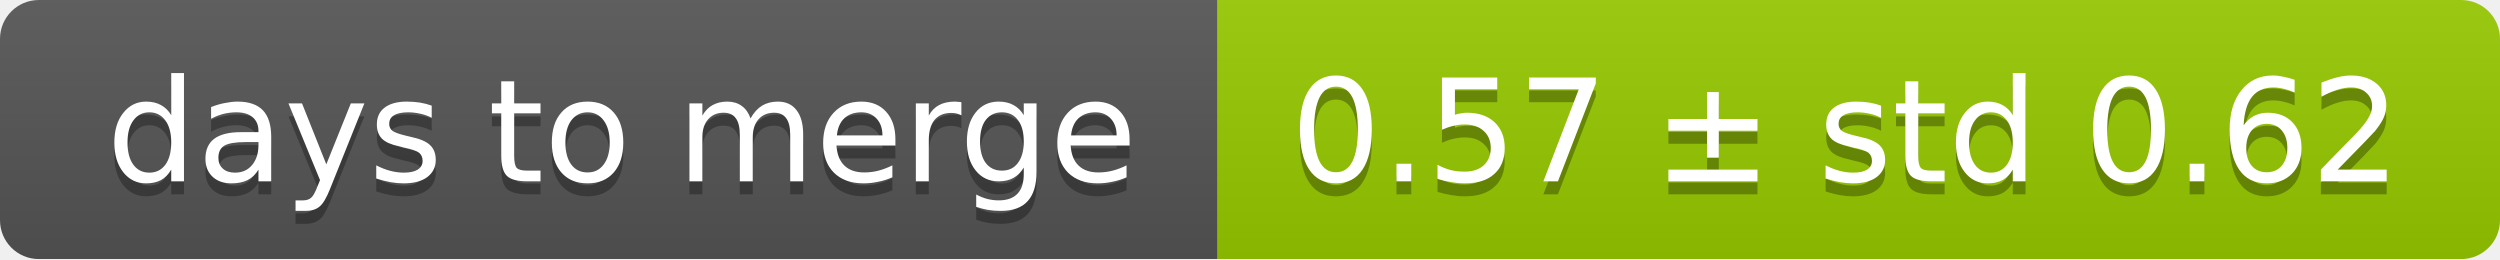
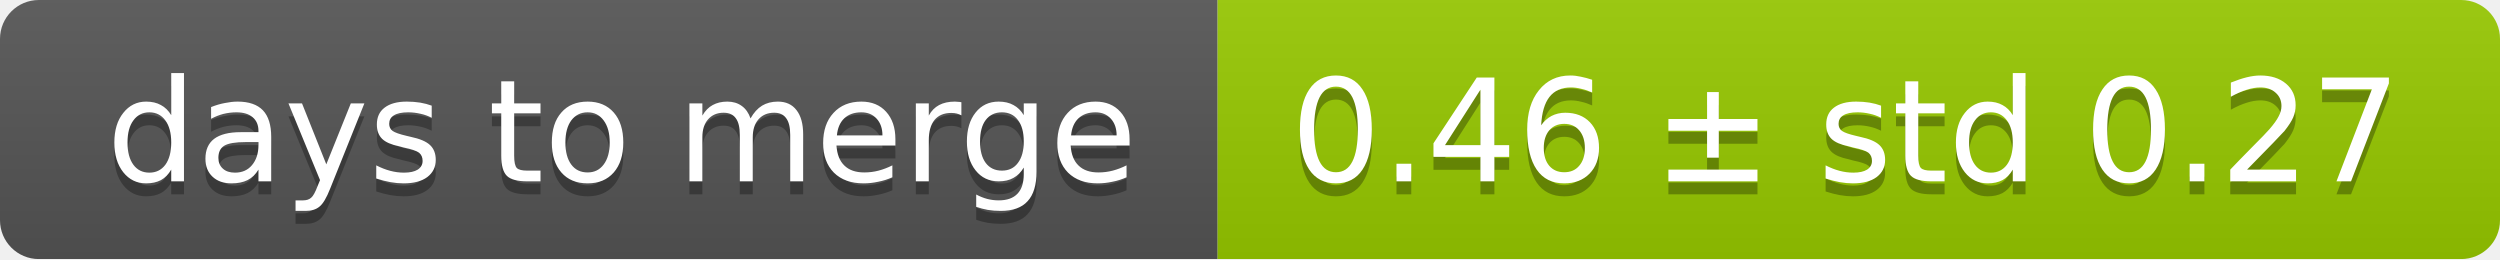
<svg xmlns="http://www.w3.org/2000/svg" width="193" height="20">
  <linearGradient id="smooth" x2="0" y2="100%">
    <stop offset="0" stop-color="#bbb" stop-opacity=".1" />
    <stop offset="1" stop-opacity=".1" />
  </linearGradient>
  <mask id="round">
    <rect width="193" height="20" rx="3" fill="#fff" />
  </mask>
  <g mask="url(#round)">
    <rect width="94" height="20" fill="#555" />
    <rect x="94" width="99" height="20" fill="#97ca00" />
    <rect width="193" height="20" fill="url(#smooth)" />
  </g>
  <g fill="#fff" text-anchor="middle" font-family="DejaVu Sans,Verdana,Geneva,sans-serif" font-size="11">
    <text x="48" y="15" fill="#010101" fill-opacity=".3">days to merge</text>
    <text x="48" y="14">days to merge</text>
-     <text x="142.5" y="15" fill="#010101" fill-opacity=".3">0.57 ± std 0.62</text>
-     <text x="142.5" y="14">0.57 ± std 0.62</text>
+     <text x="142.5" y="15" fill="#010101" fill-opacity=".3">0.46 ± std 0.27</text>
+     <text x="142.5" y="14">0.46 ± std 0.27</text>
  </g>
</svg>
